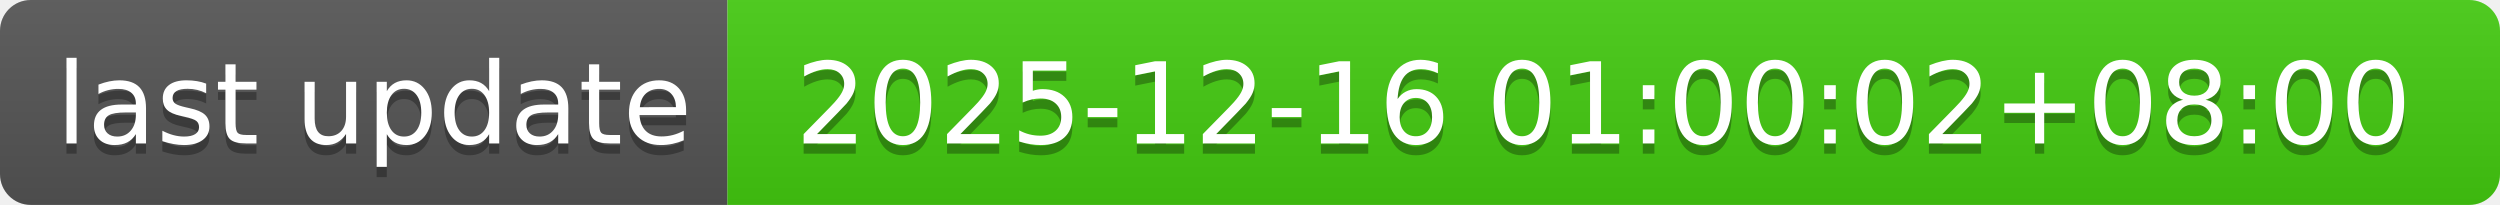
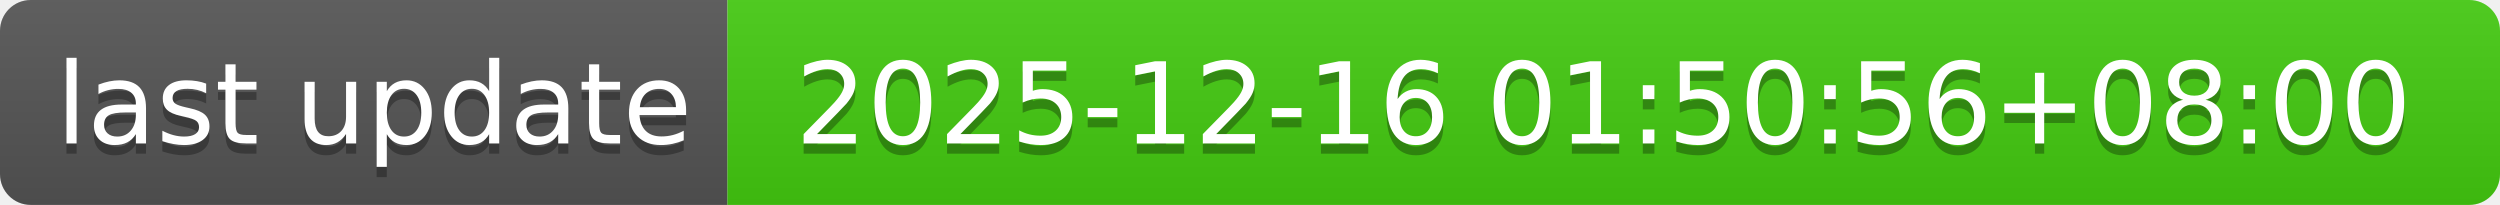
- <svg xmlns="http://www.w3.org/2000/svg" width="244" height="20" role="img" aria-label="last update: 2025-12-16 01:00:02+08:00">
+ <svg xmlns="http://www.w3.org/2000/svg" width="244" height="20" role="img" aria-label="last update: 2025-12-16 01:50:56+08:00">
  <linearGradient id="s" x2="0" y2="100%">
    <stop offset="0" stop-color="#bbb" stop-opacity=".1" />
    <stop offset="1" stop-opacity=".1" />
  </linearGradient>
  <clipPath id="r">
    <rect width="244" height="20" rx="3" fill="#fff" />
  </clipPath>
  <g clip-path="url(#r)">
    <rect width="71" height="20" fill="#555" />
    <rect x="71" width="173" height="20" fill="#4c1" />
    <rect width="244" height="20" fill="url(#s)" />
  </g>
  <g fill="#fff" text-anchor="middle" font-family="Verdana,Geneva,DejaVu Sans,sans-serif" text-rendering="geometricPrecision" font-size="110">
    <text aria-hidden="true" x="365" y="150" fill="#010101" fill-opacity=".3" transform="scale(.1)" textLength="610">last update</text>
    <text x="365" y="140" transform="scale(.1)" fill="#fff" textLength="610">last update</text>
-     <text aria-hidden="true" x="1565" y="150" fill="#010101" fill-opacity=".3" transform="scale(.1)" textLength="1630">2025-12-16 01:00:02+08:00</text>
-     <text x="1565" y="140" transform="scale(.1)" fill="#fff" textLength="1630">2025-12-16 01:00:02+08:00</text>
+     <text aria-hidden="true" x="1565" y="150" fill="#010101" fill-opacity=".3" transform="scale(.1)" textLength="1630">2025-12-16 01:50:56+08:00</text>
+     <text x="1565" y="140" transform="scale(.1)" fill="#fff" textLength="1630">2025-12-16 01:50:56+08:00</text>
  </g>
</svg>
